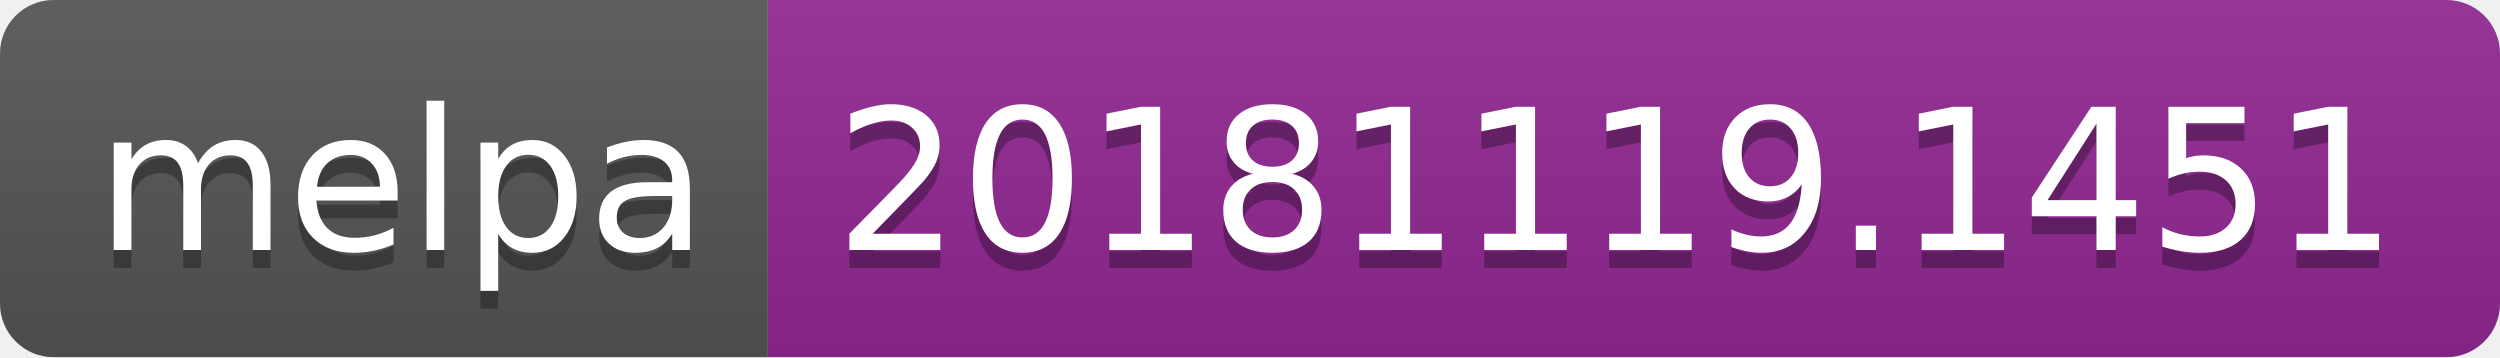
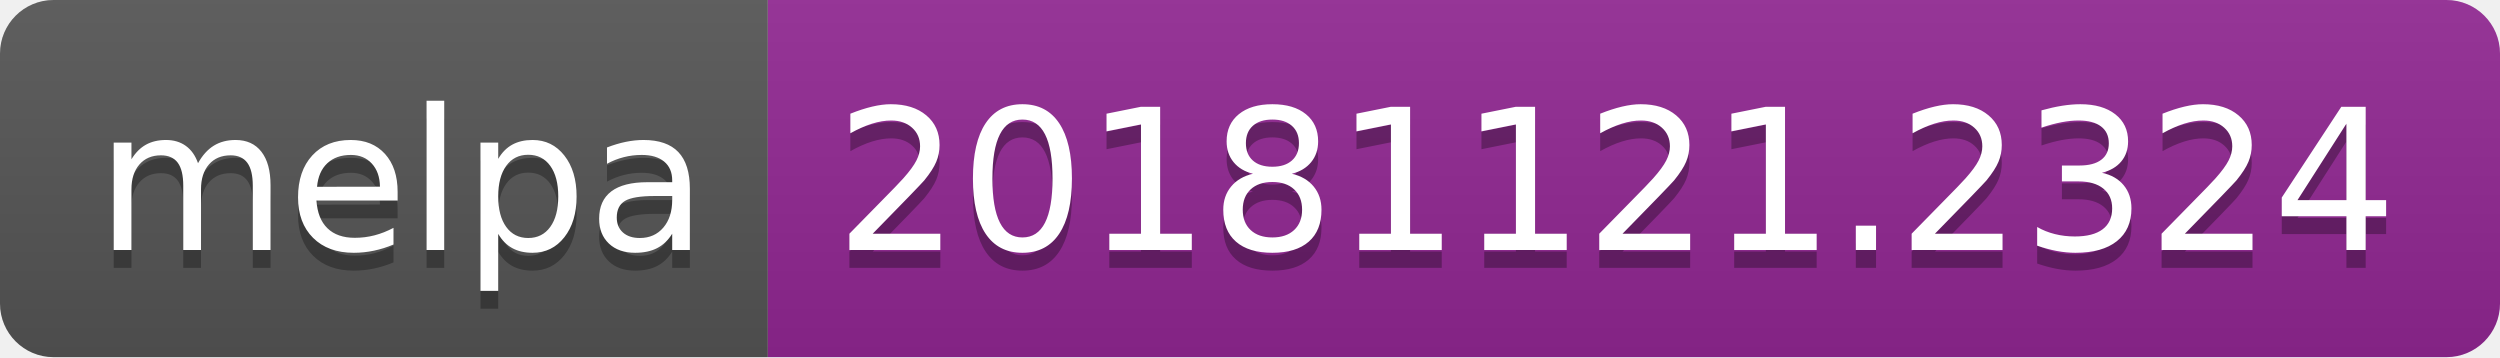
<svg xmlns="http://www.w3.org/2000/svg" width="140" height="20">
  <linearGradient id="b" x2="0" y2="100%">
    <stop offset="0" stop-color="#bbb" stop-opacity=".1" />
    <stop offset="1" stop-opacity=".1" />
  </linearGradient>
  <clipPath id="a">
    <rect width="140" height="20" rx="3" fill="#fff" />
  </clipPath>
  <g clip-path="url(#a)">
    <path fill="#555" d="M0 0h43v20H0z" />
    <path fill="#922793" d="M43 0h97v20H43z" />
    <path fill="url(#b)" d="M0 0h140v20H0z" />
  </g>
  <g fill="#fff" text-anchor="middle" font-family="DejaVu Sans,Verdana,Geneva,sans-serif" font-size="110">
    <text x="225" y="150" fill="#010101" fill-opacity=".3" transform="scale(.1)" textLength="330">melpa</text>
    <text x="225" y="140" transform="scale(.1)" textLength="330">melpa</text>
-     <text x="905" y="150" fill="#010101" fill-opacity=".3" transform="scale(.1)" textLength="870">20181119.1451</text>
-     <text x="905" y="140" transform="scale(.1)" textLength="870">20181119.1451</text>
+     <text x="905" y="150" fill="#010101" fill-opacity=".3" transform="scale(.1)" textLength="870">20181121.2324</text>
+     <text x="905" y="140" transform="scale(.1)" textLength="870">20181121.2324</text>
  </g>
</svg>
